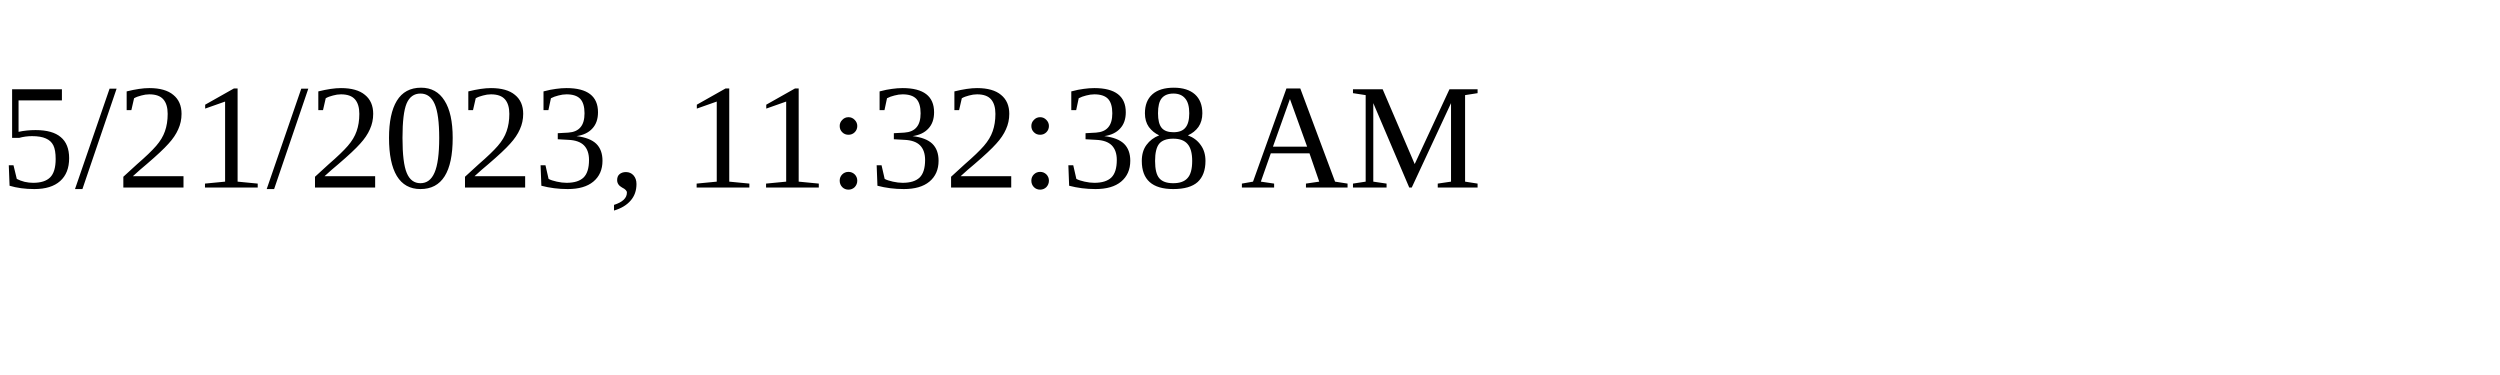
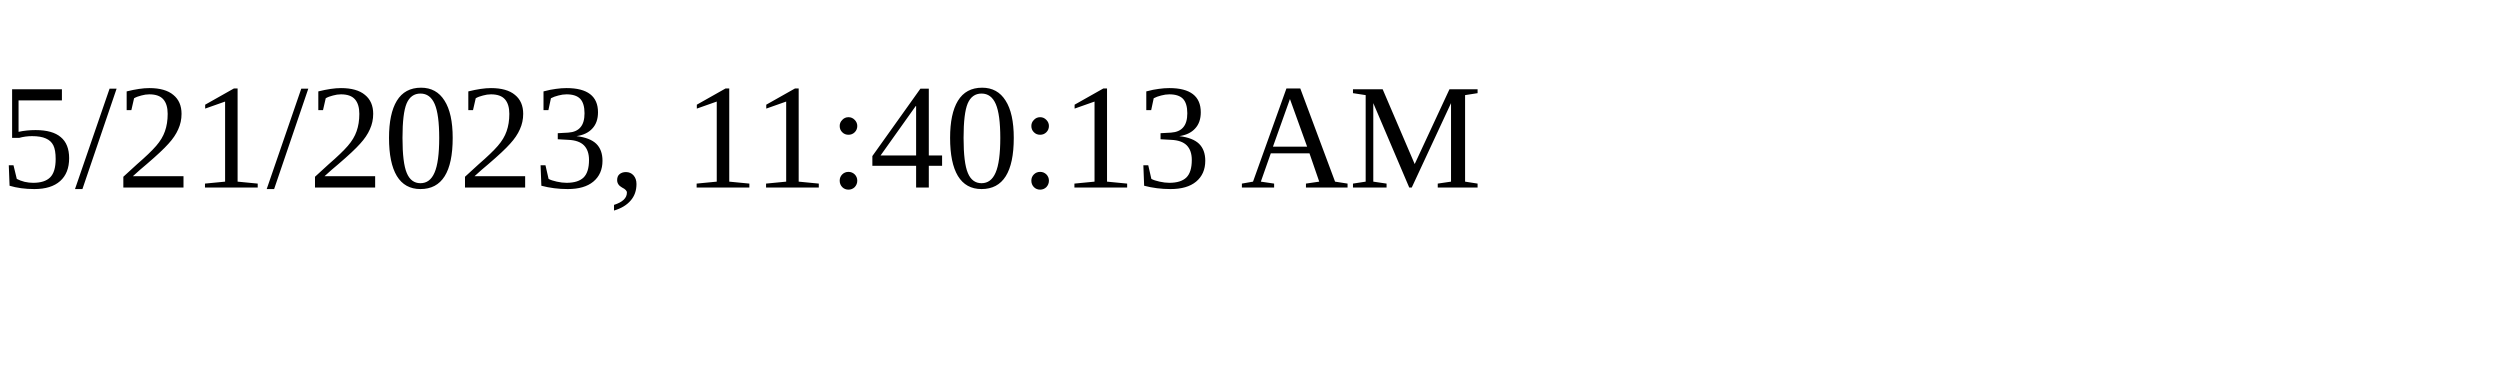
<svg xmlns="http://www.w3.org/2000/svg" height="30" width="200">
-   <text x="0" y="15">5/21/2023, 11:32:38 AM</text>
+   <text x="0" y="15">5/21/2023, 11:40:13 AM</text>
</svg>
